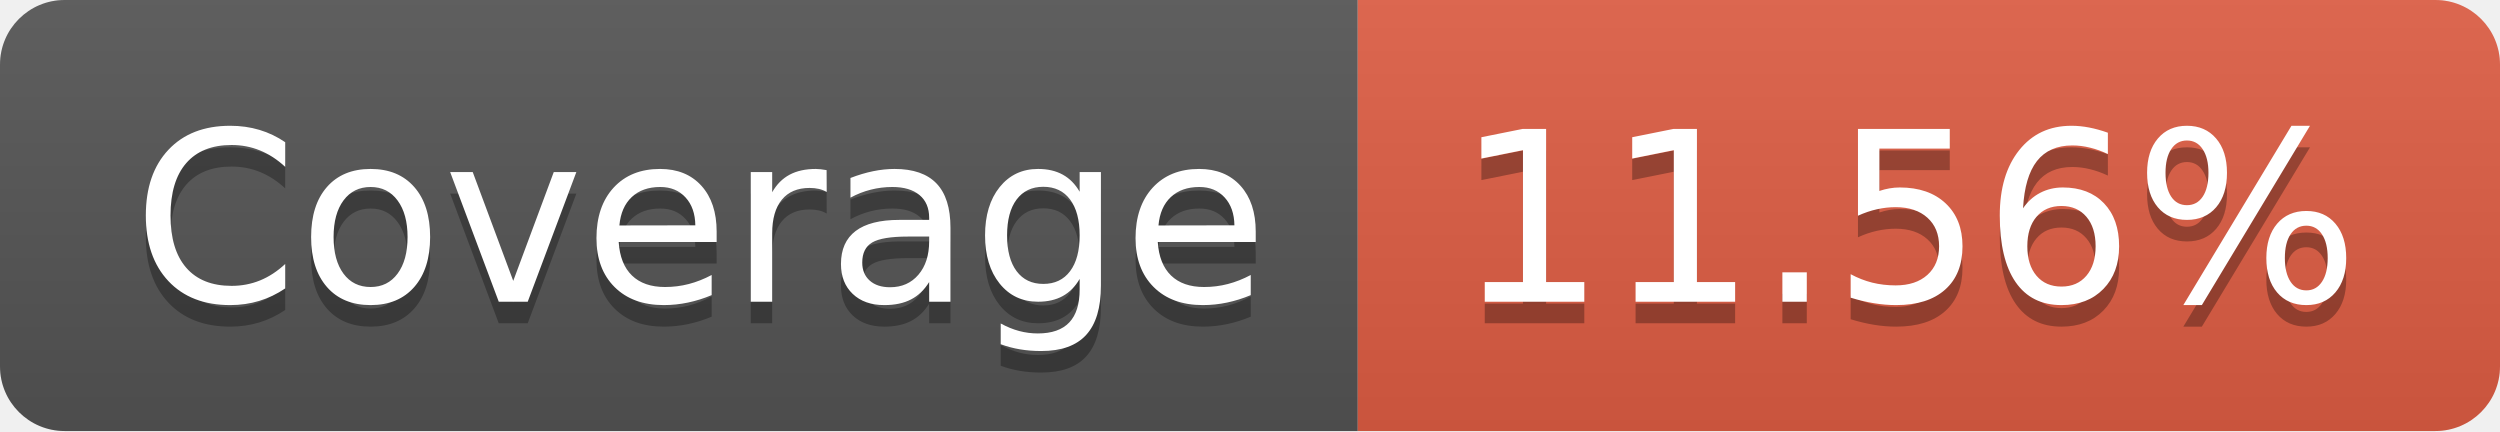
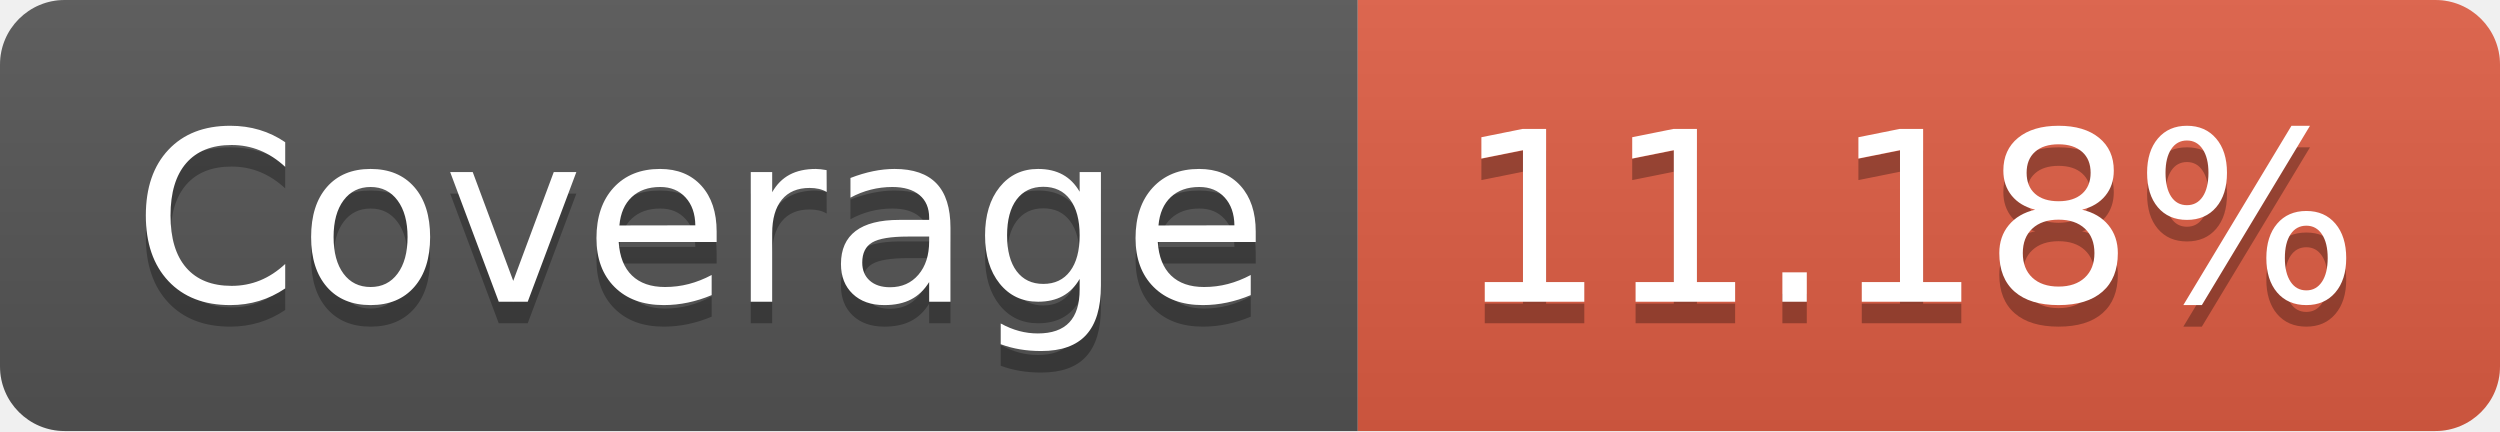
- <svg xmlns="http://www.w3.org/2000/svg" width="116" height="20" role="img" aria-label="Coverage: 11.56%">
+ <svg xmlns="http://www.w3.org/2000/svg" width="116" height="20" role="img" aria-label="Coverage: 11.18%">
  <linearGradient id="s" x2="0" y2="100%">
    <stop offset="0" stop-color="#bbb" stop-opacity=".1" />
    <stop offset="1" stop-opacity=".1" />
  </linearGradient>
  <clipPath id="r">
    <rect width="116" height="20" rx="3" fill="#fff" />
  </clipPath>
  <g clip-path="url(#r)">
    <rect width="63" height="20" fill="#555" />
    <rect x="63" width="53" height="20" fill="#e05d44" />
    <rect width="116" height="20" fill="url(#s)" />
  </g>
  <g fill="#fff" text-anchor="middle" font-family="Verdana,Geneva,DejaVu Sans,sans-serif" text-rendering="geometricPrecision" font-size="110">
    <text aria-hidden="true" x="325" y="150" fill="#010101" fill-opacity=".3" transform="scale(.1)" textLength="530">Coverage</text>
    <text x="325" y="140" transform="scale(.1)" fill="#fff" textLength="530">Coverage</text>
-     <text aria-hidden="true" x="885" y="150" fill="#010101" fill-opacity=".3" transform="scale(.1)" textLength="430">11.56%</text>
-     <text x="885" y="140" transform="scale(.1)" fill="#fff" textLength="430">11.56%</text>
+     <text aria-hidden="true" x="885" y="150" fill="#010101" fill-opacity=".3" transform="scale(.1)" textLength="430">11.18%</text>
+     <text x="885" y="140" transform="scale(.1)" fill="#fff" textLength="430">11.18%</text>
  </g>
</svg>
